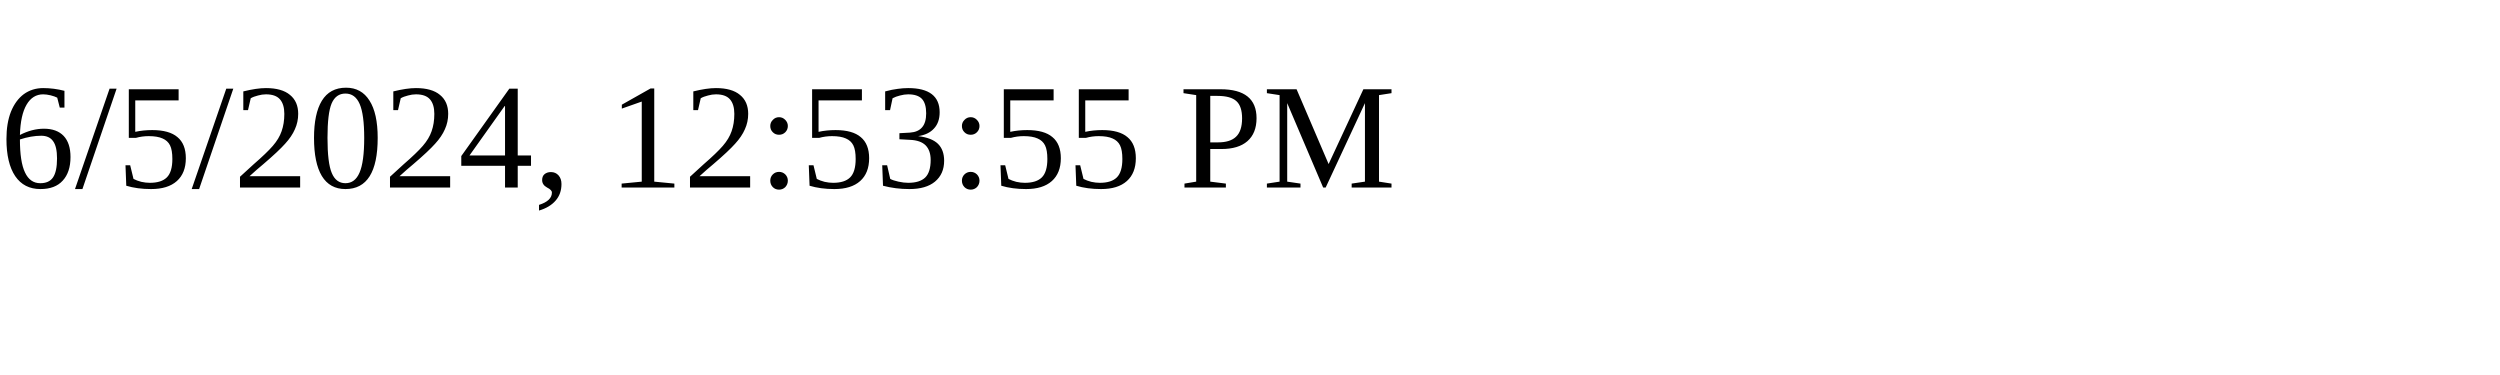
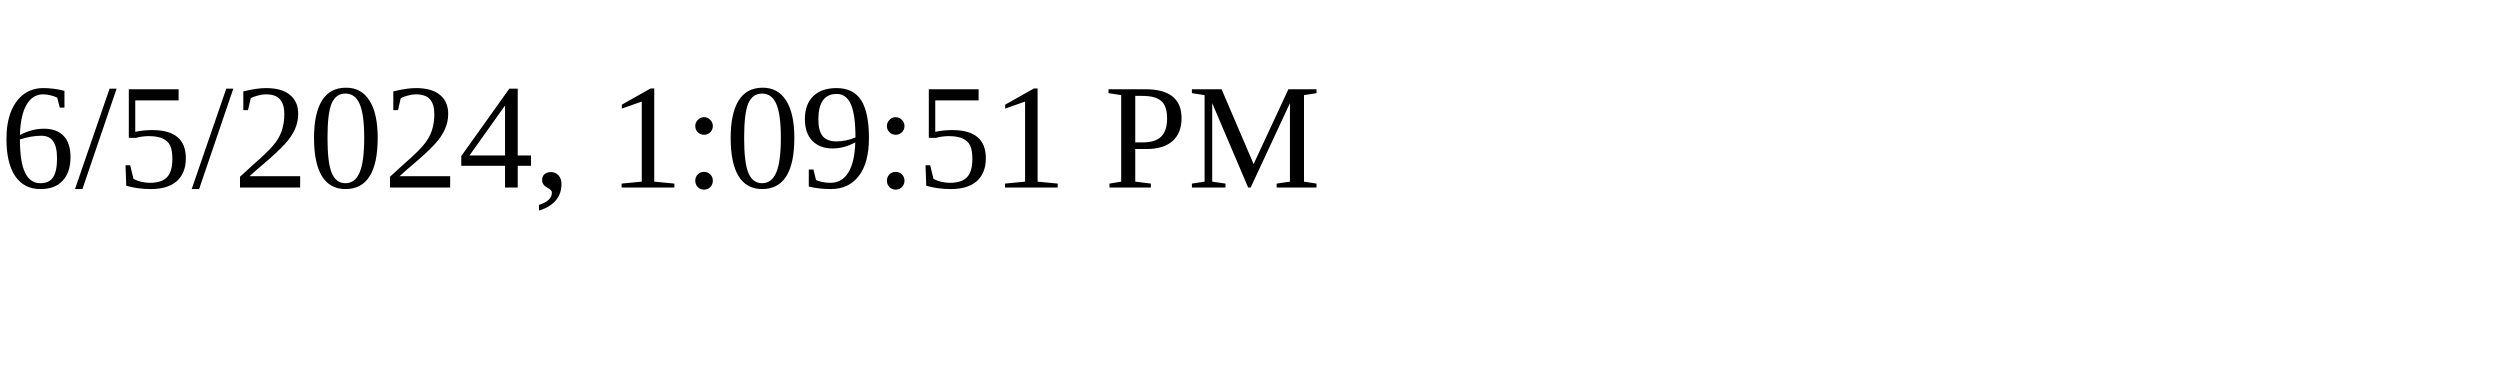
<svg xmlns="http://www.w3.org/2000/svg" height="30" width="200">
-   <text x="0" y="15">6/5/2024, 12:53:55 PM</text>
+   <text x="0" y="15">6/5/2024, 1:09:51 PM</text>
</svg>
